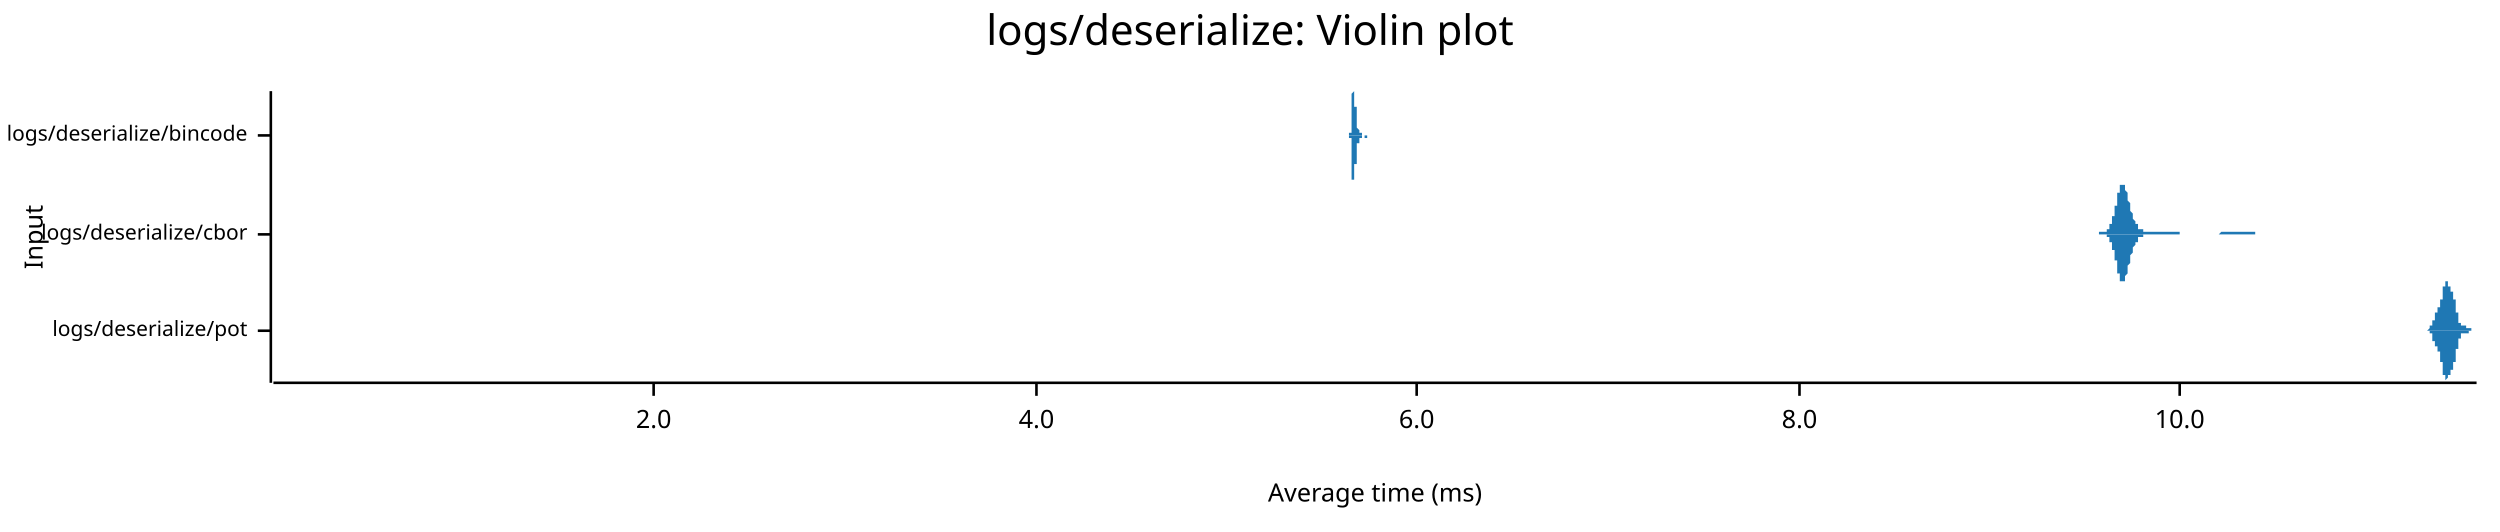
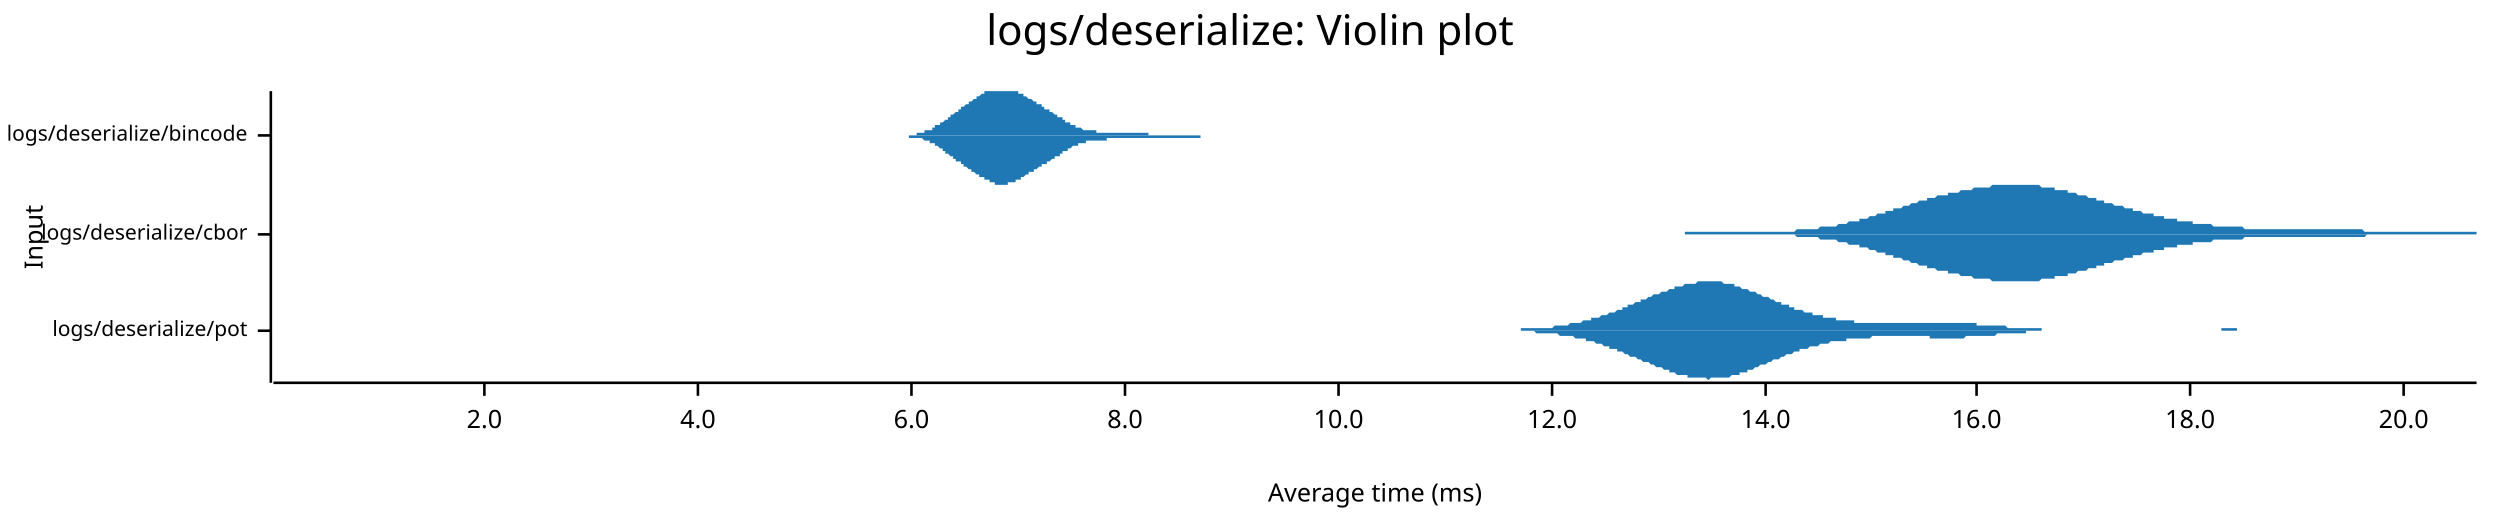
<svg xmlns="http://www.w3.org/2000/svg" width="960" height="204" viewBox="0 0 960 204">
  <text x="480" y="5" dy="0.76em" text-anchor="middle" font-family="sans-serif" font-size="16.129" opacity="1" fill="#000000">
logs/deserialize: Violin plot
</text>
  <text x="9" y="91" dy="0.76em" text-anchor="middle" font-family="sans-serif" font-size="9.677" opacity="1" fill="#000000" transform="rotate(270, 9, 91)">
Input
</text>
  <text x="528" y="195" dy="-0.5ex" text-anchor="middle" font-family="sans-serif" font-size="9.677" opacity="1" fill="#000000">
Average time (ms)
</text>
  <polyline fill="none" opacity="1" stroke="#000000" stroke-width="1" points="104,35 104,147 " />
  <text x="95" y="127" dy="0.5ex" text-anchor="end" font-family="sans-serif" font-size="8.065" opacity="1" fill="#000000">
logs/deserialize/pot
</text>
  <polyline fill="none" opacity="1" stroke="#000000" stroke-width="1" points="99,127 104,127 " />
  <text x="95" y="90" dy="0.5ex" text-anchor="end" font-family="sans-serif" font-size="8.065" opacity="1" fill="#000000">
logs/deserialize/cbor
</text>
  <polyline fill="none" opacity="1" stroke="#000000" stroke-width="1" points="99,90 104,90 " />
  <text x="95" y="52" dy="0.5ex" text-anchor="end" font-family="sans-serif" font-size="8.065" opacity="1" fill="#000000">
logs/deserialize/bincode
</text>
  <polyline fill="none" opacity="1" stroke="#000000" stroke-width="1" points="99,52 104,52 " />
  <polyline fill="none" opacity="1" stroke="#000000" stroke-width="1" points="105,147 951,147 " />
-   <text x="251" y="157" dy="0.76em" text-anchor="middle" font-family="sans-serif" font-size="9.677" opacity="1" fill="#000000">
+   <text x="186" y="157" dy="0.76em" text-anchor="middle" font-family="sans-serif" font-size="9.677" opacity="1" fill="#000000">
2.0
</text>
-   <polyline fill="none" opacity="1" stroke="#000000" stroke-width="1" points="251,147 251,152 " />
-   <text x="398" y="157" dy="0.76em" text-anchor="middle" font-family="sans-serif" font-size="9.677" opacity="1" fill="#000000">
+   <polyline fill="none" opacity="1" stroke="#000000" stroke-width="1" points="186,147 186,152 " />
+   <text x="268" y="157" dy="0.76em" text-anchor="middle" font-family="sans-serif" font-size="9.677" opacity="1" fill="#000000">
4.0
</text>
-   <polyline fill="none" opacity="1" stroke="#000000" stroke-width="1" points="398,147 398,152 " />
-   <text x="544" y="157" dy="0.76em" text-anchor="middle" font-family="sans-serif" font-size="9.677" opacity="1" fill="#000000">
+   <polyline fill="none" opacity="1" stroke="#000000" stroke-width="1" points="268,147 268,152 " />
+   <text x="350" y="157" dy="0.76em" text-anchor="middle" font-family="sans-serif" font-size="9.677" opacity="1" fill="#000000">
6.0
</text>
-   <polyline fill="none" opacity="1" stroke="#000000" stroke-width="1" points="544,147 544,152 " />
-   <text x="691" y="157" dy="0.76em" text-anchor="middle" font-family="sans-serif" font-size="9.677" opacity="1" fill="#000000">
+   <polyline fill="none" opacity="1" stroke="#000000" stroke-width="1" points="350,147 350,152 " />
+   <text x="432" y="157" dy="0.76em" text-anchor="middle" font-family="sans-serif" font-size="9.677" opacity="1" fill="#000000">
8.0
</text>
-   <polyline fill="none" opacity="1" stroke="#000000" stroke-width="1" points="691,147 691,152 " />
-   <text x="837" y="157" dy="0.76em" text-anchor="middle" font-family="sans-serif" font-size="9.677" opacity="1" fill="#000000">
+   <polyline fill="none" opacity="1" stroke="#000000" stroke-width="1" points="432,147 432,152 " />
+   <text x="514" y="157" dy="0.76em" text-anchor="middle" font-family="sans-serif" font-size="9.677" opacity="1" fill="#000000">
10.0
</text>
-   <polyline fill="none" opacity="1" stroke="#000000" stroke-width="1" points="837,147 837,152 " />
-   <polygon opacity="1" fill="#1F78B4" points="931,127 931,127 931,127 931,127 931,127 931,127 931,127 931,127 931,127 931,127 931,127 931,127 931,127 931,127 931,127 931,127 931,127 932,127 932,127 932,127 932,127 932,127 932,127 932,127 932,127 932,127 932,127 932,127 932,127 932,127 932,127 932,127 932,127 932,127 932,127 932,127 932,127 932,127 932,127 932,127 932,127 932,127 933,126 933,126 933,126 933,126 933,126 933,126 933,126 933,126 933,126 933,126 933,126 933,126 933,126 933,126 933,126 933,126 933,126 933,126 933,126 933,126 933,126 933,126 933,126 933,125 933,125 933,125 934,125 934,125 934,125 934,125 934,125 934,125 934,125 934,125 934,125 934,125 934,124 934,124 934,124 934,124 934,124 934,124 934,124 934,124 934,124 934,124 934,123 934,123 934,123 934,123 934,123 935,123 935,123 935,123 935,123 935,123 935,122 935,122 935,122 935,122 935,122 935,122 935,122 935,122 935,122 935,121 935,121 935,121 935,121 935,121 935,121 935,121 935,121 935,121 935,121 935,120 935,120 936,120 936,120 936,120 936,120 936,120 936,120 936,120 936,120 936,120 936,120 936,119 936,119 936,119 936,119 936,119 936,119 936,119 936,119 936,119 936,119 936,119 936,119 936,118 936,118 936,118 937,118 937,118 937,118 937,118 937,118 937,118 937,118 937,117 937,117 937,117 937,117 937,117 937,117 937,117 937,117 937,116 937,116 937,116 937,116 937,116 937,116 937,115 937,115 937,115 937,115 938,115 938,115 938,114 938,114 938,114 938,114 938,114 938,113 938,113 938,113 938,113 938,113 938,112 938,112 938,112 938,112 938,112 938,112 938,111 938,111 938,111 938,111 938,111 938,110 938,110 938,110 939,110 939,110 939,110 939,110 939,109 939,109 939,109 939,109 939,109 939,109 939,109 939,109 939,109 939,109 939,108 939,108 939,108 939,108 939,108 939,108 939,108 939,108 939,108 939,108 939,108 940,108 940,108 940,108 940,108 940,108 940,108 940,108 940,108 940,108 940,108 940,108 940,109 940,109 940,109 940,109 940,109 940,109 940,109 940,109 940,109 940,109 940,109 940,109 940,109 940,110 940,110 941,110 941,110 941,110 941,110 941,110 941,110 941,110 941,110 941,110 941,110 941,111 941,111 941,111 941,111 941,111 941,111 941,111 941,111 941,111 941,111 941,111 941,111 941,112 941,112 941,112 942,112 942,112 942,112 942,112 942,112 942,112 942,112 942,113 942,113 942,113 942,113 942,113 942,113 942,113 942,113 942,114 942,114 942,114 942,114 942,114 942,114 942,114 942,115 942,115 942,115 943,115 943,115 943,115 943,116 943,116 943,116 943,116 943,116 943,116 943,117 943,117 943,117 943,117 943,117 943,118 943,118 943,118 943,118 943,118 943,119 943,119 943,119 943,119 943,119 943,120 943,120 944,120 944,120 944,120 944,121 944,121 944,121 944,121 944,121 944,121 944,122 944,122 944,122 944,122 944,122 944,122 944,123 944,123 944,123 944,123 944,123 944,123 944,123 944,123 944,124 944,124 945,124 945,124 945,124 945,124 945,124 945,124 945,124 945,124 945,125 945,125 945,125 945,125 945,125 945,125 945,125 945,125 945,125 945,125 945,125 945,125 945,125 945,125 945,125 945,125 945,125 945,125 946,125 946,125 946,125 946,125 946,125 946,125 946,125 946,125 946,125 946,125 946,125 946,125 946,125 946,125 946,125 946,125 946,125 946,125 946,125 946,125 946,125 946,125 946,125 946,125 946,125 947,125 947,125 947,125 947,125 947,125 947,125 947,125 947,125 947,125 947,125 947,125 947,125 947,125 947,125 947,126 947,126 947,126 947,126 947,126 947,126 947,126 947,126 947,126 947,126 947,126 948,126 948,126 948,126 948,126 948,126 948,126 948,126 948,126 948,126 948,126 948,126 948,126 948,126 948,126 948,126 948,126 948,126 948,126 948,126 948,126 948,126 948,126 948,126 948,126 948,126 948,126 949,126 949,126 949,126 949,126 949,126 949,127 949,127 949,127 949,127 949,127 949,127 949,127 949,127 949,127 949,127 949,127 949,127 949,127 949,127 949,127 949,127 949,127 949,127 949,127 949,127 950,127 950,127 950,127 950,127 950,127 950,127 950,127 950,127 950,127 950,127 950,127 950,127 950,127 950,127 950,127 950,127 950,127 950,127 950,127 950,127 950,127 950,127 950,127 950,127 950,127 951,127 951,127 931,127 " />
-   <polygon opacity="1" fill="#1F78B4" points="931,127 931,127 931,127 931,127 931,127 931,127 931,127 931,127 931,127 931,127 931,127 931,127 931,127 931,127 931,127 931,127 931,127 932,127 932,127 932,127 932,127 932,127 932,127 932,127 932,127 932,127 932,127 932,127 932,127 932,127 932,127 932,127 932,127 932,127 932,127 932,127 932,127 932,127 932,127 932,127 932,127 932,127 933,127 933,127 933,127 933,127 933,127 933,127 933,127 933,127 933,127 933,127 933,127 933,128 933,128 933,128 933,128 933,128 933,128 933,128 933,128 933,128 933,128 933,128 933,128 933,128 933,128 933,128 934,128 934,128 934,129 934,129 934,129 934,129 934,129 934,129 934,129 934,129 934,129 934,129 934,129 934,129 934,130 934,130 934,130 934,130 934,130 934,130 934,130 934,130 934,130 934,131 934,131 935,131 935,131 935,131 935,131 935,131 935,131 935,131 935,131 935,132 935,132 935,132 935,132 935,132 935,132 935,132 935,132 935,132 935,133 935,133 935,133 935,133 935,133 935,133 935,133 935,133 935,133 936,133 936,133 936,134 936,134 936,134 936,134 936,134 936,134 936,134 936,134 936,134 936,134 936,134 936,134 936,135 936,135 936,135 936,135 936,135 936,135 936,135 936,135 936,135 936,135 936,135 937,135 937,136 937,136 937,136 937,136 937,136 937,136 937,136 937,136 937,136 937,137 937,137 937,137 937,137 937,137 937,137 937,137 937,138 937,138 937,138 937,138 937,138 937,138 937,139 937,139 938,139 938,139 938,139 938,140 938,140 938,140 938,140 938,140 938,140 938,141 938,141 938,141 938,141 938,141 938,142 938,142 938,142 938,142 938,142 938,143 938,143 938,143 938,143 938,143 938,143 938,144 939,144 939,144 939,144 939,144 939,144 939,144 939,144 939,145 939,145 939,145 939,145 939,145 939,145 939,145 939,145 939,145 939,145 939,145 939,145 939,145 939,145 939,145 939,145 939,145 939,146 940,145 940,145 940,145 940,145 940,145 940,145 940,145 940,145 940,145 940,145 940,145 940,145 940,145 940,145 940,145 940,145 940,145 940,145 940,145 940,145 940,144 940,144 940,144 940,144 940,144 940,144 941,144 941,144 941,144 941,144 941,144 941,144 941,143 941,143 941,143 941,143 941,143 941,143 941,143 941,143 941,143 941,143 941,143 941,143 941,142 941,142 941,142 941,142 941,142 941,142 941,142 942,142 942,142 942,142 942,142 942,141 942,141 942,141 942,141 942,141 942,141 942,141 942,141 942,141 942,140 942,140 942,140 942,140 942,140 942,140 942,140 942,139 942,139 942,139 942,139 942,139 943,139 943,138 943,138 943,138 943,138 943,138 943,138 943,137 943,137 943,137 943,137 943,137 943,136 943,136 943,136 943,136 943,136 943,135 943,135 943,135 943,135 943,135 943,134 943,134 943,134 943,134 944,134 944,134 944,133 944,133 944,133 944,133 944,133 944,132 944,132 944,132 944,132 944,132 944,132 944,131 944,131 944,131 944,131 944,131 944,131 944,131 944,130 944,130 944,130 944,130 944,130 945,130 945,130 945,130 945,130 945,129 945,129 945,129 945,129 945,129 945,129 945,129 945,129 945,129 945,129 945,129 945,129 945,129 945,129 945,129 945,129 945,128 945,128 945,128 945,128 945,128 945,128 946,128 946,128 946,128 946,128 946,128 946,128 946,128 946,128 946,128 946,128 946,128 946,128 946,128 946,128 946,128 946,128 946,128 946,128 946,128 946,128 946,128 946,128 946,128 946,128 946,128 947,128 947,128 947,128 947,128 947,128 947,128 947,128 947,128 947,128 947,128 947,128 947,128 947,128 947,128 947,128 947,128 947,128 947,128 947,128 947,128 947,128 947,128 947,128 947,128 947,128 948,128 948,128 948,128 948,128 948,128 948,128 948,128 948,128 948,128 948,128 948,128 948,128 948,128 948,128 948,128 948,128 948,128 948,127 948,127 948,127 948,127 948,127 948,127 948,127 948,127 948,127 949,127 949,127 949,127 949,127 949,127 949,127 949,127 949,127 949,127 949,127 949,127 949,127 949,127 949,127 949,127 949,127 949,127 949,127 949,127 949,127 949,127 949,127 949,127 949,127 949,127 950,127 950,127 950,127 950,127 950,127 950,127 950,127 950,127 950,127 950,127 950,127 950,127 950,127 950,127 950,127 950,127 950,127 950,127 950,127 950,127 950,127 950,127 950,127 950,127 950,127 951,127 951,127 931,127 " />
-   <polygon opacity="1" fill="#1F78B4" points="806,89 807,89 807,89 807,89 807,89 807,89 807,89 807,89 807,89 808,89 808,89 808,89 808,89 808,89 808,89 808,89 808,89 808,89 809,89 809,89 809,89 809,89 809,89 809,89 809,88 809,88 810,88 810,88 810,88 810,88 810,87 810,87 810,87 810,87 810,86 811,86 811,86 811,85 811,85 811,85 811,84 811,84 811,83 812,83 812,82 812,82 812,81 812,81 812,80 812,80 812,79 813,79 813,78 813,77 813,77 813,76 813,76 813,75 813,75 813,74 814,74 814,73 814,73 814,73 814,72 814,72 814,72 814,71 815,71 815,71 815,71 815,71 815,71 815,71 815,71 815,71 816,71 816,71 816,72 816,72 816,72 816,72 816,73 816,73 816,73 817,74 817,74 817,75 817,75 817,76 817,76 817,77 817,77 818,78 818,78 818,79 818,79 818,80 818,80 818,80 818,81 818,81 819,82 819,82 819,83 819,83 819,83 819,84 819,84 819,84 820,85 820,85 820,85 820,85 820,86 820,86 820,86 820,86 821,86 821,87 821,87 821,87 821,87 821,87 821,87 821,88 821,88 822,88 822,88 822,88 822,88 822,88 822,88 822,88 822,88 823,88 823,89 823,89 823,89 823,89 823,89 823,89 823,89 824,89 824,89 824,89 824,89 824,89 824,89 824,89 824,89 824,89 825,89 825,89 825,89 825,89 825,89 825,89 825,89 825,89 826,89 826,89 826,89 826,89 826,89 826,89 826,89 826,89 826,89 827,89 827,89 827,89 827,89 827,89 827,89 827,89 827,89 828,89 828,89 828,89 828,89 828,89 828,89 828,89 828,89 829,89 829,89 829,89 829,89 829,89 829,89 829,89 829,89 829,89 830,89 830,89 830,89 830,89 830,89 830,89 830,89 830,89 831,89 831,89 831,89 831,89 831,89 831,89 831,89 831,89 832,89 832,89 832,89 832,89 832,89 832,89 832,89 832,89 832,89 833,89 833,89 833,89 833,89 833,89 833,89 833,89 833,89 834,89 834,89 834,89 834,89 834,89 834,89 834,89 834,89 834,89 835,89 835,89 835,89 835,89 835,89 835,89 835,89 835,89 836,89 836,89 836,89 836,89 836,89 836,89 836,89 836,89 837,89 837,89 837,89 837,89 837,89 837,90 837,90 837,90 837,90 838,90 838,90 838,90 838,90 838,90 838,90 838,90 838,90 839,90 839,90 839,90 839,90 839,90 839,90 839,90 839,90 839,90 840,90 840,90 840,90 840,90 840,90 840,90 840,90 840,90 841,90 841,90 841,90 841,90 841,90 841,90 841,90 841,90 842,90 842,90 842,90 842,90 842,90 842,90 842,90 842,90 842,90 843,90 843,90 843,90 843,90 843,90 843,90 843,90 843,90 844,90 844,90 844,90 844,90 844,90 844,90 844,90 844,90 845,90 845,90 845,90 845,90 845,90 845,90 845,90 845,90 845,90 846,90 846,90 846,90 846,90 846,90 846,90 846,90 846,90 847,90 847,90 847,90 847,90 847,90 847,90 847,90 847,90 847,90 848,90 848,90 848,90 848,90 848,90 848,90 848,90 848,90 849,90 849,90 849,90 849,90 849,90 849,90 849,90 849,90 850,90 850,90 850,90 850,90 850,90 850,90 850,90 850,90 850,90 851,90 851,90 851,90 851,90 851,90 851,90 851,90 851,90 852,90 852,90 852,90 852,90 852,90 852,90 852,90 852,90 853,89 853,89 853,89 853,89 853,89 853,89 853,89 853,89 853,89 854,89 854,89 854,89 854,89 854,89 854,89 854,89 854,89 855,89 855,89 855,89 855,89 855,89 855,89 855,89 855,89 855,89 856,89 856,89 856,89 856,89 856,89 856,89 856,89 856,89 857,89 857,89 857,89 857,89 857,89 857,89 857,89 857,89 858,89 858,89 858,89 858,89 858,89 858,89 858,89 858,89 858,89 859,89 859,89 859,89 859,89 859,89 859,89 859,89 859,89 860,89 860,89 860,89 860,89 860,89 860,89 860,89 860,89 861,89 861,89 861,89 861,89 861,89 861,89 861,89 861,89 861,89 862,89 862,89 862,89 862,89 862,89 862,89 862,89 862,89 863,89 863,89 863,89 863,89 863,89 863,89 863,89 863,89 863,89 864,89 864,89 864,89 864,89 864,89 864,89 864,89 864,89 865,89 865,89 865,89 865,89 865,89 865,89 865,89 865,89 866,89 866,89 866,89 866,89 866,89 866,90 806,90 " />
-   <polygon opacity="1" fill="#1F78B4" points="806,90 807,90 807,90 807,90 807,90 807,90 807,90 807,90 807,90 808,90 808,90 808,90 808,90 808,90 808,90 808,90 808,90 808,90 809,90 809,90 809,90 809,90 809,90 809,90 809,91 809,91 810,91 810,91 810,91 810,91 810,92 810,92 810,92 810,92 810,93 811,93 811,93 811,94 811,94 811,94 811,95 811,95 811,96 812,96 812,97 812,97 812,98 812,98 812,99 812,99 812,100 813,100 813,101 813,102 813,102 813,103 813,103 813,104 813,104 813,105 814,105 814,106 814,106 814,106 814,107 814,107 814,107 814,108 815,108 815,108 815,108 815,108 815,108 815,108 815,108 815,108 816,108 816,108 816,107 816,107 816,107 816,107 816,106 816,106 816,106 817,105 817,105 817,104 817,104 817,103 817,103 817,102 817,102 818,101 818,101 818,100 818,100 818,99 818,99 818,99 818,98 818,98 819,97 819,97 819,96 819,96 819,96 819,95 819,95 819,95 820,94 820,94 820,94 820,94 820,93 820,93 820,93 820,93 821,93 821,92 821,92 821,92 821,92 821,92 821,92 821,91 821,91 822,91 822,91 822,91 822,91 822,91 822,91 822,91 822,91 823,91 823,90 823,90 823,90 823,90 823,90 823,90 823,90 824,90 824,90 824,90 824,90 824,90 824,90 824,90 824,90 824,90 825,90 825,90 825,90 825,90 825,90 825,90 825,90 825,90 826,90 826,90 826,90 826,90 826,90 826,90 826,90 826,90 826,90 827,90 827,90 827,90 827,90 827,90 827,90 827,90 827,90 828,90 828,90 828,90 828,90 828,90 828,90 828,90 828,90 829,90 829,90 829,90 829,90 829,90 829,90 829,90 829,90 829,90 830,90 830,90 830,90 830,90 830,90 830,90 830,90 830,90 831,90 831,90 831,90 831,90 831,90 831,90 831,90 831,90 832,90 832,90 832,90 832,90 832,90 832,90 832,90 832,90 832,90 833,90 833,90 833,90 833,90 833,90 833,90 833,90 833,90 834,90 834,90 834,90 834,90 834,90 834,90 834,90 834,90 834,90 835,90 835,90 835,90 835,90 835,90 835,90 835,90 835,90 836,90 836,90 836,90 836,90 836,90 836,90 836,90 836,90 837,90 837,90 837,90 837,90 837,90 837,90 837,90 837,90 837,90 838,90 838,90 838,90 838,90 838,90 838,90 838,90 838,90 839,90 839,90 839,90 839,90 839,90 839,90 839,90 839,90 839,90 840,90 840,90 840,90 840,90 840,90 840,90 840,90 840,90 841,90 841,90 841,90 841,90 841,90 841,90 841,90 841,90 842,90 842,90 842,90 842,90 842,90 842,90 842,90 842,90 842,90 843,90 843,90 843,90 843,90 843,90 843,90 843,90 843,90 844,90 844,90 844,90 844,90 844,90 844,90 844,90 844,90 845,90 845,90 845,90 845,90 845,90 845,90 845,90 845,90 845,90 846,90 846,90 846,90 846,90 846,90 846,90 846,90 846,90 847,90 847,90 847,90 847,90 847,90 847,90 847,90 847,90 847,90 848,90 848,90 848,90 848,90 848,90 848,90 848,90 848,90 849,90 849,90 849,90 849,90 849,90 849,90 849,90 849,90 850,90 850,90 850,90 850,90 850,90 850,90 850,90 850,90 850,90 851,90 851,90 851,90 851,90 851,90 851,90 851,90 851,90 852,90 852,90 852,90 852,90 852,90 852,90 852,90 852,90 853,90 853,90 853,90 853,90 853,90 853,90 853,90 853,90 853,90 854,90 854,90 854,90 854,90 854,90 854,90 854,90 854,90 855,90 855,90 855,90 855,90 855,90 855,90 855,90 855,90 855,90 856,90 856,90 856,90 856,90 856,90 856,90 856,90 856,90 857,90 857,90 857,90 857,90 857,90 857,90 857,90 857,90 858,90 858,90 858,90 858,90 858,90 858,90 858,90 858,90 858,90 859,90 859,90 859,90 859,90 859,90 859,90 859,90 859,90 860,90 860,90 860,90 860,90 860,90 860,90 860,90 860,90 861,90 861,90 861,90 861,90 861,90 861,90 861,90 861,90 861,90 862,90 862,90 862,90 862,90 862,90 862,90 862,90 862,90 863,90 863,90 863,90 863,90 863,90 863,90 863,90 863,90 863,90 864,90 864,90 864,90 864,90 864,90 864,90 864,90 864,90 865,90 865,90 865,90 865,90 865,90 865,90 865,90 865,90 866,90 866,90 866,90 866,90 866,90 866,90 806,90 " />
-   <polygon opacity="1" fill="#1F78B4" points="518,52 518,52 518,52 518,52 518,52 518,52 518,52 518,52 518,52 518,52 518,52 518,52 518,52 518,52 518,52 518,52 518,52 518,52 518,52 518,52 518,52 518,52 518,52 518,52 518,52 518,52 518,52 518,52 518,52 518,52 518,52 518,51 518,51 519,51 519,51 519,51 519,51 519,51 519,51 519,51 519,51 519,51 519,50 519,50 519,50 519,50 519,50 519,50 519,49 519,49 519,49 519,49 519,49 519,48 519,48 519,48 519,48 519,47 519,47 519,47 519,47 519,46 519,46 519,46 519,45 519,45 519,45 519,44 519,44 519,44 519,43 519,43 519,43 519,42 519,42 519,41 519,41 519,41 519,40 519,40 519,40 519,39 519,39 519,38 519,38 519,38 519,37 519,37 519,37 519,37 519,36 519,36 519,36 520,35 520,35 520,35 520,35 520,35 520,35 520,35 520,35 520,35 520,35 520,35 520,35 520,35 520,35 520,35 520,35 520,35 520,35 520,35 520,35 520,35 520,35 520,35 520,35 520,35 520,35 520,35 520,35 520,35 520,35 520,35 520,35 520,35 520,36 520,36 520,36 520,36 520,36 520,37 520,37 520,37 520,37 520,37 520,38 520,38 520,38 520,38 520,39 520,39 520,39 520,39 520,39 520,40 520,40 520,40 520,40 520,40 520,41 520,41 520,41 520,41 521,41 521,42 521,42 521,42 521,42 521,42 521,42 521,43 521,43 521,43 521,43 521,43 521,43 521,44 521,44 521,44 521,44 521,44 521,44 521,44 521,45 521,45 521,45 521,45 521,45 521,45 521,45 521,46 521,46 521,46 521,46 521,46 521,46 521,46 521,47 521,47 521,47 521,47 521,47 521,47 521,47 521,47 521,48 521,48 521,48 521,48 521,48 521,48 521,48 521,48 521,49 521,49 521,49 521,49 521,49 521,49 521,49 521,49 521,49 521,49 522,50 522,50 522,50 522,50 522,50 522,50 522,50 522,50 522,50 522,50 522,50 522,50 522,50 522,51 522,51 522,51 522,51 522,51 522,51 522,51 522,51 522,51 522,51 522,51 522,51 522,51 522,51 522,51 522,51 522,51 522,51 522,51 522,51 522,51 522,51 522,51 522,51 522,51 522,51 522,51 522,51 522,51 522,51 522,51 522,51 522,51 522,51 522,51 522,51 522,51 522,51 522,51 522,51 522,51 522,51 522,51 522,51 522,51 522,51 522,51 522,51 523,51 523,51 523,51 523,51 523,51 523,51 523,51 523,51 523,51 523,51 523,51 523,51 523,51 523,51 523,51 523,51 523,51 523,51 523,51 523,51 523,51 523,51 523,51 523,52 523,52 523,52 523,52 523,52 523,52 523,52 523,52 523,52 523,52 523,52 523,52 523,52 523,52 523,52 523,52 523,52 523,52 523,52 523,52 523,52 523,52 523,52 523,52 523,52 523,52 523,52 523,52 523,52 523,52 523,52 523,52 523,52 523,52 523,52 523,52 523,52 523,52 524,52 524,52 524,52 524,52 524,52 524,52 524,52 524,52 524,52 524,52 524,52 524,52 524,52 524,52 524,52 524,52 524,52 524,52 524,52 524,52 524,52 524,52 524,52 524,52 524,52 524,52 524,52 524,52 524,52 524,52 524,52 524,52 524,52 524,52 524,52 524,52 524,52 524,52 524,52 524,52 524,52 524,52 524,52 524,52 524,52 524,52 524,52 524,52 524,52 524,52 524,52 524,52 524,52 524,52 524,52 524,52 524,52 524,52 524,52 524,52 525,52 525,52 525,52 525,52 525,52 525,52 525,52 525,52 525,52 525,52 525,52 525,52 525,52 525,52 525,52 525,52 525,52 525,52 525,52 525,52 525,52 525,52 525,52 525,52 525,52 525,52 525,52 525,52 525,52 525,52 525,52 525,52 525,52 525,52 525,52 525,52 525,52 525,52 525,52 525,52 525,52 525,52 525,52 525,52 525,52 525,52 525,52 525,52 525,52 525,52 525,52 525,52 525,52 525,52 525,52 525,52 525,52 525,52 525,52 525,52 525,52 526,52 526,52 526,52 526,52 526,52 526,52 526,52 526,52 526,52 526,52 526,52 526,52 526,52 526,52 526,52 526,52 526,52 526,52 526,52 526,52 526,52 526,52 526,52 526,52 526,52 526,52 526,52 526,52 526,52 526,52 526,52 526,52 526,52 526,52 526,52 526,52 526,52 526,52 526,52 526,52 526,52 526,52 526,52 526,52 518,52 " />
-   <polygon opacity="1" fill="#1F78B4" points="518,52 518,52 518,52 518,52 518,52 518,52 518,52 518,52 518,52 518,52 518,52 518,52 518,52 518,52 518,52 518,52 518,52 518,52 518,52 518,52 518,52 518,52 518,52 518,52 518,53 518,53 518,53 518,53 518,53 518,53 518,53 518,53 518,53 519,53 519,53 519,53 519,53 519,53 519,53 519,54 519,54 519,54 519,54 519,54 519,54 519,54 519,54 519,55 519,55 519,55 519,55 519,55 519,56 519,56 519,56 519,56 519,57 519,57 519,57 519,57 519,58 519,58 519,58 519,59 519,59 519,59 519,60 519,60 519,60 519,61 519,61 519,61 519,62 519,62 519,63 519,63 519,63 519,64 519,64 519,64 519,65 519,65 519,66 519,66 519,66 519,67 519,67 519,67 519,68 519,68 519,68 519,68 519,69 520,69 520,69 520,69 520,70 520,70 520,70 520,70 520,70 520,70 520,71 520,71 520,71 520,71 520,71 520,71 520,71 520,71 520,71 520,71 520,71 520,71 520,71 520,71 520,70 520,70 520,70 520,70 520,70 520,70 520,70 520,69 520,69 520,69 520,69 520,69 520,68 520,68 520,68 520,68 520,68 520,67 520,67 520,67 520,67 520,66 520,66 520,66 520,66 520,66 520,65 520,65 520,65 520,65 520,64 520,64 520,64 520,64 520,64 520,63 520,63 520,63 521,63 521,63 521,63 521,62 521,62 521,62 521,62 521,62 521,62 521,61 521,61 521,61 521,61 521,61 521,61 521,60 521,60 521,60 521,60 521,60 521,60 521,60 521,59 521,59 521,59 521,59 521,59 521,59 521,59 521,58 521,58 521,58 521,58 521,58 521,58 521,58 521,58 521,57 521,57 521,57 521,57 521,57 521,57 521,57 521,57 521,56 521,56 521,56 521,56 521,56 521,56 521,56 521,56 521,56 521,55 521,55 521,55 521,55 521,55 521,55 522,55 522,55 522,55 522,55 522,54 522,54 522,54 522,54 522,54 522,54 522,54 522,54 522,54 522,54 522,54 522,54 522,54 522,54 522,54 522,54 522,53 522,53 522,53 522,53 522,53 522,53 522,53 522,53 522,53 522,53 522,53 522,53 522,53 522,53 522,53 522,53 522,53 522,53 522,53 522,53 522,53 522,53 522,53 522,53 522,53 522,53 522,53 522,53 522,53 522,53 522,53 522,53 522,53 522,53 522,53 522,53 522,53 522,53 522,53 522,53 522,53 523,53 523,53 523,53 523,53 523,53 523,53 523,53 523,53 523,53 523,53 523,53 523,53 523,53 523,53 523,53 523,53 523,53 523,53 523,53 523,53 523,53 523,53 523,53 523,53 523,53 523,53 523,53 523,53 523,53 523,53 523,53 523,53 523,53 523,53 523,53 523,53 523,53 523,53 523,53 523,53 523,53 523,53 523,53 523,53 523,53 523,53 523,53 523,52 523,52 523,52 523,52 523,52 523,52 523,52 523,52 523,52 523,52 523,52 523,52 523,52 523,52 524,52 524,52 524,52 524,52 524,52 524,52 524,52 524,52 524,52 524,52 524,52 524,52 524,52 524,52 524,52 524,52 524,52 524,52 524,52 524,52 524,52 524,52 524,52 524,52 524,52 524,52 524,52 524,52 524,52 524,52 524,52 524,52 524,52 524,52 524,52 524,52 524,52 524,52 524,52 524,52 524,52 524,52 524,52 524,52 524,52 524,52 524,52 524,52 524,52 524,52 524,52 524,52 524,53 524,53 524,53 524,53 524,53 524,53 524,53 524,53 525,53 525,53 525,53 525,53 525,53 525,53 525,53 525,53 525,53 525,53 525,53 525,53 525,53 525,53 525,53 525,53 525,53 525,53 525,53 525,53 525,53 525,53 525,53 525,53 525,53 525,53 525,53 525,53 525,53 525,53 525,53 525,53 525,53 525,53 525,53 525,53 525,53 525,53 525,53 525,53 525,53 525,53 525,53 525,53 525,53 525,53 525,53 525,53 525,53 525,52 525,52 525,52 525,52 525,52 525,52 525,52 525,52 525,52 525,52 525,52 525,52 526,52 526,52 526,52 526,52 526,52 526,52 526,52 526,52 526,52 526,52 526,52 526,52 526,52 526,52 526,52 526,52 526,52 526,52 526,52 526,52 526,52 526,52 526,52 526,52 526,52 526,52 526,52 526,52 526,52 526,52 526,52 526,52 526,52 526,52 526,52 526,52 526,52 526,52 526,52 526,52 526,52 526,52 526,52 526,52 518,52 " />
+   <polyline fill="none" opacity="1" stroke="#000000" stroke-width="1" points="514,147 514,152 " />
+   <text x="596" y="157" dy="0.76em" text-anchor="middle" font-family="sans-serif" font-size="9.677" opacity="1" fill="#000000">
+ 12.0
+ </text>
+   <polyline fill="none" opacity="1" stroke="#000000" stroke-width="1" points="596,147 596,152 " />
+   <text x="678" y="157" dy="0.76em" text-anchor="middle" font-family="sans-serif" font-size="9.677" opacity="1" fill="#000000">
+ 14.0
+ </text>
+   <polyline fill="none" opacity="1" stroke="#000000" stroke-width="1" points="678,147 678,152 " />
+   <text x="759" y="157" dy="0.76em" text-anchor="middle" font-family="sans-serif" font-size="9.677" opacity="1" fill="#000000">
+ 16.0
+ </text>
+   <polyline fill="none" opacity="1" stroke="#000000" stroke-width="1" points="759,147 759,152 " />
+   <text x="841" y="157" dy="0.76em" text-anchor="middle" font-family="sans-serif" font-size="9.677" opacity="1" fill="#000000">
+ 18.0
+ </text>
+   <polyline fill="none" opacity="1" stroke="#000000" stroke-width="1" points="841,147 841,152 " />
+   <text x="923" y="157" dy="0.76em" text-anchor="middle" font-family="sans-serif" font-size="9.677" opacity="1" fill="#000000">
+ 20.0
+ </text>
+   <polyline fill="none" opacity="1" stroke="#000000" stroke-width="1" points="923,147 923,152 " />
+   <polygon opacity="1" fill="#1F78B4" points="558,127 559,127 559,127 560,127 561,127 561,127 562,127 563,127 564,127 564,127 565,127 566,127 566,127 567,127 568,127 568,127 569,127 570,127 571,127 571,127 572,127 573,127 573,127 574,127 575,127 575,127 576,127 577,127 577,127 578,127 579,127 580,127 580,127 581,127 582,127 582,127 583,127 584,127 584,126 585,126 586,126 586,126 587,126 588,126 589,126 589,126 590,126 591,126 591,126 592,126 593,126 593,126 594,126 595,126 596,126 596,126 597,125 598,125 598,125 599,125 600,125 600,125 601,125 602,125 602,125 603,124 604,124 605,124 605,124 606,124 607,124 607,124 608,123 609,123 609,123 610,123 611,123 611,122 612,122 613,122 614,122 614,122 615,121 616,121 616,121 617,121 618,120 618,120 619,120 620,120 621,119 621,119 622,119 623,119 623,118 624,118 625,118 625,117 626,117 627,117 627,117 628,116 629,116 630,116 630,115 631,115 632,115 632,115 633,114 634,114 634,114 635,113 636,113 636,113 637,113 638,112 639,112 639,112 640,112 641,111 641,111 642,111 643,111 643,110 644,110 645,110 646,110 646,110 647,109 648,109 648,109 649,109 650,109 650,109 651,109 652,108 652,108 653,108 654,108 655,108 655,108 656,108 657,108 657,108 658,108 659,108 659,108 660,108 661,108 662,109 662,109 663,109 664,109 664,109 665,109 666,109 666,110 667,110 668,110 668,110 669,111 670,111 671,111 671,111 672,112 673,112 673,112 674,112 675,113 675,113 676,113 677,114 677,114 678,114 679,114 680,115 680,115 681,115 682,116 682,116 683,116 684,116 684,117 685,117 686,117 687,117 687,118 688,118 689,118 689,119 690,119 691,119 691,119 692,119 693,120 693,120 694,120 695,120 696,120 696,121 697,121 698,121 698,121 699,121 700,121 700,122 701,122 702,122 702,122 703,122 704,122 705,122 705,123 706,123 707,123 707,123 708,123 709,123 709,123 710,123 711,123 712,123 712,124 713,124 714,124 714,124 715,124 716,124 716,124 717,124 718,124 718,124 719,124 720,124 721,124 721,124 722,124 723,124 723,124 724,124 725,124 725,124 726,124 727,124 728,124 728,124 729,124 730,124 730,124 731,124 732,124 732,124 733,124 734,124 734,124 735,124 736,124 737,124 737,124 738,124 739,124 739,124 740,124 741,124 741,124 742,124 743,124 743,124 744,124 745,124 746,124 746,124 747,124 748,124 748,124 749,124 750,124 750,124 751,124 752,124 753,124 753,124 754,124 755,124 755,124 756,124 757,124 757,124 758,124 759,124 759,125 760,125 761,125 762,125 762,125 763,125 764,125 764,125 765,125 766,125 766,125 767,125 768,125 768,125 769,125 770,125 771,126 771,126 772,126 773,126 773,126 774,126 775,126 775,126 776,126 777,126 778,126 778,126 779,126 780,126 780,126 781,126 782,126 782,126 783,126 784,126 784,127 785,127 786,127 787,127 787,127 788,127 789,127 789,127 790,127 791,127 791,127 792,127 793,127 793,127 794,127 795,127 796,127 796,127 797,127 798,127 798,127 799,127 800,127 800,127 801,127 802,127 803,127 803,127 804,127 805,127 805,127 806,127 807,127 807,127 808,127 809,127 809,127 810,127 811,127 812,127 812,127 813,127 814,127 814,127 815,127 816,127 816,127 817,127 818,127 819,127 819,127 820,127 821,127 821,127 822,127 823,127 823,127 824,127 825,127 825,127 826,127 827,127 828,127 828,127 829,127 830,127 830,127 831,127 832,127 832,127 833,127 834,127 834,127 835,127 836,127 837,127 837,127 838,127 839,127 839,127 840,127 841,127 841,127 842,127 843,127 844,127 844,127 845,127 846,127 846,127 847,127 848,127 848,127 849,127 850,127 850,127 851,127 852,127 853,127 853,126 854,126 855,126 855,126 856,126 857,126 857,126 858,126 859,126 859,127 860,127 861,127 862,127 862,127 863,127 864,127 864,127 865,127 866,127 866,127 867,127 868,127 869,127 869,127 870,127 871,127 871,127 872,127 873,127 873,127 874,127 875,127 875,127 876,127 877,127 878,127 878,127 879,127 880,127 880,127 881,127 882,127 882,127 883,127 884,127 885,127 885,127 886,127 887,127 887,127 888,127 889,127 889,127 890,127 891,127 891,127 892,127 893,127 894,127 894,127 895,127 896,127 896,127 897,127 898,127 898,127 899,127 900,127 900,127 901,127 902,127 903,127 903,127 904,127 905,127 905,127 558,127 " />
+   <polygon opacity="1" fill="#1F78B4" points="558,127 559,127 559,127 560,127 561,127 561,127 562,127 563,127 564,127 564,127 565,127 566,127 566,127 567,127 568,127 568,127 569,127 570,127 571,127 571,127 572,127 573,127 573,127 574,127 575,127 575,127 576,127 577,127 577,127 578,127 579,127 580,127 580,127 581,127 582,127 582,127 583,127 584,127 584,127 585,127 586,127 586,127 587,127 588,127 589,127 589,127 590,128 591,128 591,128 592,128 593,128 593,128 594,128 595,128 596,128 596,128 597,128 598,128 598,128 599,129 600,129 600,129 601,129 602,129 602,129 603,129 604,129 605,130 605,130 606,130 607,130 607,130 608,130 609,130 609,131 610,131 611,131 611,131 612,131 613,132 614,132 614,132 615,132 616,133 616,133 617,133 618,133 618,134 619,134 620,134 621,134 621,135 622,135 623,135 623,135 624,136 625,136 625,136 626,137 627,137 627,137 628,137 629,138 630,138 630,138 631,139 632,139 632,139 633,139 634,140 634,140 635,140 636,141 636,141 637,141 638,141 639,142 639,142 640,142 641,142 641,143 642,143 643,143 643,143 644,144 645,144 646,144 646,144 647,144 648,144 648,145 649,145 650,145 650,145 651,145 652,145 652,145 653,145 654,145 655,145 655,145 656,146 657,145 657,145 658,145 659,145 659,145 660,145 661,145 662,145 662,145 663,145 664,145 664,145 665,144 666,144 666,144 667,144 668,144 668,143 669,143 670,143 671,143 671,142 672,142 673,142 673,142 674,141 675,141 675,141 676,140 677,140 677,140 678,140 679,139 680,139 680,139 681,138 682,138 682,138 683,138 684,137 684,137 685,137 686,136 687,136 687,136 688,136 689,135 689,135 690,135 691,135 691,134 692,134 693,134 693,134 694,134 695,133 696,133 696,133 697,133 698,133 698,133 699,132 700,132 700,132 701,132 702,132 702,132 703,131 704,131 705,131 705,131 706,131 707,131 707,131 708,131 709,131 709,130 710,130 711,130 712,130 712,130 713,130 714,130 714,130 715,130 716,130 716,130 717,130 718,130 718,130 719,129 720,129 721,129 721,129 722,129 723,129 723,129 724,129 725,129 725,129 726,129 727,129 728,129 728,129 729,129 730,129 730,129 731,129 732,129 732,129 733,129 734,129 734,129 735,129 736,129 737,129 737,129 738,129 739,129 739,129 740,129 741,129 741,130 742,130 743,130 743,130 744,130 745,130 746,130 746,130 747,130 748,130 748,130 749,130 750,130 750,130 751,130 752,130 753,130 753,130 754,130 755,129 755,129 756,129 757,129 757,129 758,129 759,129 759,129 760,129 761,129 762,129 762,129 763,129 764,129 764,129 765,129 766,129 766,129 767,128 768,128 768,128 769,128 770,128 771,128 771,128 772,128 773,128 773,128 774,128 775,128 775,128 776,128 777,128 778,128 778,127 779,127 780,127 780,127 781,127 782,127 782,127 783,127 784,127 784,127 785,127 786,127 787,127 787,127 788,127 789,127 789,127 790,127 791,127 791,127 792,127 793,127 793,127 794,127 795,127 796,127 796,127 797,127 798,127 798,127 799,127 800,127 800,127 801,127 802,127 803,127 803,127 804,127 805,127 805,127 806,127 807,127 807,127 808,127 809,127 809,127 810,127 811,127 812,127 812,127 813,127 814,127 814,127 815,127 816,127 816,127 817,127 818,127 819,127 819,127 820,127 821,127 821,127 822,127 823,127 823,127 824,127 825,127 825,127 826,127 827,127 828,127 828,127 829,127 830,127 830,127 831,127 832,127 832,127 833,127 834,127 834,127 835,127 836,127 837,127 837,127 838,127 839,127 839,127 840,127 841,127 841,127 842,127 843,127 844,127 844,127 845,127 846,127 846,127 847,127 848,127 848,127 849,127 850,127 850,127 851,127 852,127 853,127 853,127 854,127 855,127 855,127 856,127 857,127 857,127 858,127 859,127 859,127 860,127 861,127 862,127 862,127 863,127 864,127 864,127 865,127 866,127 866,127 867,127 868,127 869,127 869,127 870,127 871,127 871,127 872,127 873,127 873,127 874,127 875,127 875,127 876,127 877,127 878,127 878,127 879,127 880,127 880,127 881,127 882,127 882,127 883,127 884,127 885,127 885,127 886,127 887,127 887,127 888,127 889,127 889,127 890,127 891,127 891,127 892,127 893,127 894,127 894,127 895,127 896,127 896,127 897,127 898,127 898,127 899,127 900,127 900,127 901,127 902,127 903,127 903,127 904,127 905,127 905,127 558,127 " />
+   <polygon opacity="1" fill="#1F78B4" points="647,89 648,89 648,89 649,89 650,89 650,89 651,89 652,89 652,89 653,89 653,89 654,89 655,89 655,89 656,89 656,89 657,89 658,89 658,89 659,89 659,89 660,89 661,89 661,89 662,89 662,89 663,89 664,89 664,89 665,89 666,89 666,89 667,89 667,89 668,89 669,89 669,89 670,89 670,89 671,89 672,89 672,89 673,89 673,89 674,89 675,89 675,89 676,89 676,89 677,89 678,89 678,89 679,89 679,89 680,89 681,89 681,89 682,89 683,89 683,89 684,89 684,89 685,89 686,89 686,89 687,89 687,89 688,89 689,89 689,89 690,88 690,88 691,88 692,88 692,88 693,88 693,88 694,88 695,88 695,88 696,88 697,88 697,88 698,88 698,88 699,87 700,87 700,87 701,87 701,87 702,87 703,87 703,87 704,87 704,87 705,87 706,86 706,86 707,86 707,86 708,86 709,86 709,86 710,85 710,85 711,85 712,85 712,85 713,85 714,85 714,84 715,84 715,84 716,84 717,84 717,84 718,83 718,83 719,83 720,83 720,83 721,82 721,82 722,82 723,82 723,82 724,82 724,81 725,81 726,81 726,81 727,81 727,80 728,80 729,80 729,80 730,80 731,79 731,79 732,79 732,79 733,79 734,78 734,78 735,78 735,78 736,78 737,77 737,77 738,77 738,77 739,77 740,77 740,76 741,76 741,76 742,76 743,76 743,76 744,75 745,75 745,75 746,75 746,75 747,75 748,75 748,74 749,74 749,74 750,74 751,74 751,74 752,74 752,74 753,73 754,73 754,73 755,73 755,73 756,73 757,73 757,73 758,72 758,72 759,72 760,72 760,72 761,72 762,72 762,72 763,72 763,72 764,72 765,71 765,71 766,71 766,71 767,71 768,71 768,71 769,71 769,71 770,71 771,71 771,71 772,71 772,71 773,71 774,71 774,71 775,71 775,71 776,71 777,71 777,71 778,71 779,71 779,71 780,71 780,71 781,71 782,71 782,71 783,71 783,71 784,72 785,72 785,72 786,72 786,72 787,72 788,72 788,72 789,72 789,73 790,73 791,73 791,73 792,73 793,73 793,73 794,73 794,74 795,74 796,74 796,74 797,74 797,74 798,75 799,75 799,75 800,75 800,75 801,75 802,76 802,76 803,76 803,76 804,76 805,76 805,77 806,77 806,77 807,77 808,77 808,78 809,78 810,78 810,78 811,78 811,78 812,79 813,79 813,79 814,79 814,79 815,79 816,80 816,80 817,80 817,80 818,80 819,80 819,81 820,81 820,81 821,81 822,81 822,81 823,82 824,82 824,82 825,82 825,82 826,82 827,82 827,83 828,83 828,83 829,83 830,83 830,83 831,83 831,84 832,84 833,84 833,84 834,84 834,84 835,84 836,84 836,85 837,85 837,85 838,85 839,85 839,85 840,85 841,85 841,85 842,85 842,86 843,86 844,86 844,86 845,86 845,86 846,86 847,86 847,86 848,86 848,86 849,86 850,87 850,87 851,87 851,87 852,87 853,87 853,87 854,87 854,87 855,87 856,87 856,87 857,87 858,87 858,87 859,87 859,87 860,87 861,87 861,87 862,88 862,88 863,88 864,88 864,88 865,88 865,88 866,88 867,88 867,88 868,88 868,88 869,88 870,88 870,88 871,88 872,88 872,88 873,88 873,88 874,88 875,88 875,88 876,88 876,88 877,88 878,88 878,88 879,88 879,88 880,88 881,88 881,88 882,88 882,88 883,88 884,88 884,88 885,88 885,88 886,88 887,88 887,88 888,88 889,88 889,88 890,88 890,88 891,88 892,88 892,88 893,88 893,88 894,88 895,88 895,88 896,88 896,88 897,88 898,88 898,88 899,88 899,88 900,88 901,88 901,88 902,88 902,88 903,88 904,88 904,88 905,88 906,88 906,88 907,88 907,88 908,89 909,89 909,89 910,89 910,89 911,89 912,89 912,89 913,89 913,89 914,89 915,89 915,89 916,89 916,89 917,89 918,89 918,89 919,89 920,89 920,89 921,89 921,89 922,89 923,89 923,89 924,89 924,89 925,89 926,89 926,89 927,89 927,89 928,89 929,89 929,89 930,89 930,89 931,89 932,89 932,89 933,89 933,89 934,89 935,89 935,89 936,89 937,89 937,89 938,89 938,89 939,89 940,89 940,89 941,89 941,89 942,89 943,89 943,89 944,89 944,89 945,89 946,89 946,89 947,89 947,89 948,89 949,89 949,89 950,89 951,89 951,90 647,90 " />
+   <polygon opacity="1" fill="#1F78B4" points="647,90 648,90 648,90 649,90 650,90 650,90 651,90 652,90 652,90 653,90 653,90 654,90 655,90 655,90 656,90 656,90 657,90 658,90 658,90 659,90 659,90 660,90 661,90 661,90 662,90 662,90 663,90 664,90 664,90 665,90 666,90 666,90 667,90 667,90 668,90 669,90 669,90 670,90 670,90 671,90 672,90 672,90 673,90 673,90 674,90 675,90 675,90 676,90 676,90 677,90 678,90 678,90 679,90 679,90 680,90 681,90 681,90 682,90 683,90 683,90 684,90 684,90 685,90 686,90 686,90 687,90 687,90 688,90 689,90 689,90 690,91 690,91 691,91 692,91 692,91 693,91 693,91 694,91 695,91 695,91 696,91 697,91 697,91 698,91 698,91 699,92 700,92 700,92 701,92 701,92 702,92 703,92 703,92 704,92 704,92 705,92 706,93 706,93 707,93 707,93 708,93 709,93 709,93 710,94 710,94 711,94 712,94 712,94 713,94 714,94 714,95 715,95 715,95 716,95 717,95 717,95 718,96 718,96 719,96 720,96 720,96 721,97 721,97 722,97 723,97 723,97 724,97 724,98 725,98 726,98 726,98 727,98 727,99 728,99 729,99 729,99 730,99 731,100 731,100 732,100 732,100 733,100 734,101 734,101 735,101 735,101 736,101 737,102 737,102 738,102 738,102 739,102 740,102 740,103 741,103 741,103 742,103 743,103 743,103 744,104 745,104 745,104 746,104 746,104 747,104 748,104 748,105 749,105 749,105 750,105 751,105 751,105 752,105 752,105 753,106 754,106 754,106 755,106 755,106 756,106 757,106 757,106 758,107 758,107 759,107 760,107 760,107 761,107 762,107 762,107 763,107 763,107 764,107 765,108 765,108 766,108 766,108 767,108 768,108 768,108 769,108 769,108 770,108 771,108 771,108 772,108 772,108 773,108 774,108 774,108 775,108 775,108 776,108 777,108 777,108 778,108 779,108 779,108 780,108 780,108 781,108 782,108 782,108 783,108 783,108 784,107 785,107 785,107 786,107 786,107 787,107 788,107 788,107 789,107 789,106 790,106 791,106 791,106 792,106 793,106 793,106 794,106 794,105 795,105 796,105 796,105 797,105 797,105 798,104 799,104 799,104 800,104 800,104 801,104 802,103 802,103 803,103 803,103 804,103 805,103 805,102 806,102 806,102 807,102 808,102 808,101 809,101 810,101 810,101 811,101 811,101 812,100 813,100 813,100 814,100 814,100 815,100 816,99 816,99 817,99 817,99 818,99 819,99 819,98 820,98 820,98 821,98 822,98 822,98 823,97 824,97 824,97 825,97 825,97 826,97 827,97 827,96 828,96 828,96 829,96 830,96 830,96 831,96 831,95 832,95 833,95 833,95 834,95 834,95 835,95 836,95 836,94 837,94 837,94 838,94 839,94 839,94 840,94 841,94 841,94 842,94 842,93 843,93 844,93 844,93 845,93 845,93 846,93 847,93 847,93 848,93 848,93 849,93 850,92 850,92 851,92 851,92 852,92 853,92 853,92 854,92 854,92 855,92 856,92 856,92 857,92 858,92 858,92 859,92 859,92 860,92 861,92 861,92 862,91 862,91 863,91 864,91 864,91 865,91 865,91 866,91 867,91 867,91 868,91 868,91 869,91 870,91 870,91 871,91 872,91 872,91 873,91 873,91 874,91 875,91 875,91 876,91 876,91 877,91 878,91 878,91 879,91 879,91 880,91 881,91 881,91 882,91 882,91 883,91 884,91 884,91 885,91 885,91 886,91 887,91 887,91 888,91 889,91 889,91 890,91 890,91 891,91 892,91 892,91 893,91 893,91 894,91 895,91 895,91 896,91 896,91 897,91 898,91 898,91 899,91 899,91 900,91 901,91 901,91 902,91 902,91 903,91 904,91 904,91 905,91 906,91 906,91 907,91 907,91 908,91 909,90 909,90 910,90 910,90 911,90 912,90 912,90 913,90 913,90 914,90 915,90 915,90 916,90 916,90 917,90 918,90 918,90 919,90 920,90 920,90 921,90 921,90 922,90 923,90 923,90 924,90 924,90 925,90 926,90 926,90 927,90 927,90 928,90 929,90 929,90 930,90 930,90 931,90 932,90 932,90 933,90 933,90 934,90 935,90 935,90 936,90 937,90 937,90 938,90 938,90 939,90 940,90 940,90 941,90 941,90 942,90 943,90 943,90 944,90 944,90 945,90 946,90 946,90 947,90 947,90 948,90 949,90 949,90 950,90 951,90 951,90 647,90 " />
+   <polygon opacity="1" fill="#1F78B4" points="340,52 340,52 341,52 341,52 341,52 341,52 342,52 342,52 342,52 342,52 343,52 343,52 343,52 344,52 344,52 344,52 344,52 345,52 345,52 345,52 345,52 346,52 346,52 346,52 347,52 347,52 347,52 347,52 348,52 348,52 348,52 349,52 349,52 349,52 349,52 350,52 350,52 350,52 350,52 351,52 351,52 351,52 352,52 352,51 352,51 352,51 353,51 353,51 353,51 353,51 354,51 354,51 354,51 355,51 355,51 355,51 355,50 356,50 356,50 356,50 356,50 357,50 357,50 357,50 358,50 358,49 358,49 358,49 359,49 359,49 359,49 359,48 360,48 360,48 360,48 361,48 361,48 361,47 361,47 362,47 362,47 362,47 363,46 363,46 363,46 363,46 364,46 364,45 364,45 364,45 365,45 365,45 365,44 366,44 366,44 366,44 366,44 367,43 367,43 367,43 367,43 368,43 368,42 368,42 369,42 369,42 369,42 369,41 370,41 370,41 370,41 370,41 371,40 371,40 371,40 372,40 372,40 372,39 372,39 373,39 373,39 373,39 373,39 374,38 374,38 374,38 375,38 375,38 375,37 375,37 376,37 376,37 376,37 376,37 377,36 377,36 377,36 378,36 378,36 378,36 378,35 379,35 379,35 379,35 380,35 380,35 380,35 380,35 381,35 381,35 381,35 381,35 382,35 382,35 382,35 383,35 383,35 383,35 383,35 384,35 384,35 384,35 384,35 385,35 385,35 385,35 386,35 386,35 386,35 386,35 387,35 387,35 387,35 387,35 388,35 388,35 388,35 389,35 389,35 389,35 389,35 390,35 390,35 390,35 390,35 391,35 391,35 391,36 392,36 392,36 392,36 392,36 393,36 393,37 393,37 394,37 394,37 394,37 394,37 395,38 395,38 395,38 395,38 396,38 396,38 396,38 397,39 397,39 397,39 397,39 398,39 398,39 398,40 398,40 399,40 399,40 399,40 400,40 400,41 400,41 400,41 401,41 401,41 401,41 401,42 402,42 402,42 402,42 403,42 403,42 403,43 403,43 404,43 404,43 404,43 404,43 405,44 405,44 405,44 406,44 406,44 406,44 406,45 407,45 407,45 407,45 408,45 408,46 408,46 408,46 409,46 409,46 409,46 409,47 410,47 410,47 410,47 411,47 411,47 411,48 411,48 412,48 412,48 412,48 412,48 413,48 413,49 413,49 414,49 414,49 414,49 414,49 415,49 415,49 415,49 415,49 416,50 416,50 416,50 417,50 417,50 417,50 417,50 418,50 418,50 418,50 418,50 419,50 419,50 419,50 420,50 420,50 420,50 420,50 421,50 421,50 421,51 421,51 422,51 422,51 422,51 423,51 423,51 423,51 423,51 424,51 424,51 424,51 425,51 425,51 425,51 425,51 426,51 426,51 426,51 426,51 427,51 427,51 427,51 428,51 428,51 428,51 428,51 429,51 429,51 429,51 429,51 430,51 430,51 430,51 431,51 431,51 431,51 431,51 432,51 432,51 432,51 432,51 433,51 433,51 433,51 434,51 434,51 434,51 434,51 435,51 435,51 435,51 435,51 436,51 436,51 436,51 437,51 437,51 437,51 437,51 438,51 438,51 438,51 439,51 439,51 439,51 439,51 440,51 440,51 440,51 440,51 441,51 441,52 441,52 442,52 442,52 442,52 442,52 443,52 443,52 443,52 443,52 444,52 444,52 444,52 445,52 445,52 445,52 445,52 446,52 446,52 446,52 446,52 447,52 447,52 447,52 448,52 448,52 448,52 448,52 449,52 449,52 449,52 449,52 450,52 450,52 450,52 451,52 451,52 451,52 451,52 452,52 452,52 452,52 452,52 453,52 453,52 453,52 454,52 454,52 454,52 454,52 455,52 455,52 455,52 456,52 456,52 456,52 456,52 457,52 457,52 457,52 457,52 458,52 458,52 458,52 459,52 459,52 459,52 459,52 460,52 460,52 460,52 460,52 461,52 461,52 461,52 462,52 462,52 462,52 462,52 463,52 463,52 463,52 463,52 464,52 464,52 464,52 465,52 465,52 465,52 465,52 466,52 466,52 466,52 466,52 467,52 467,52 467,52 468,52 468,52 468,52 468,52 469,52 469,52 469,52 470,52 470,52 470,52 470,52 471,52 471,52 471,52 471,52 472,52 472,52 472,52 473,52 473,52 473,52 473,52 474,52 474,52 474,52 474,52 475,52 475,52 475,52 476,52 476,52 476,52 476,52 477,52 477,52 477,52 340,52 " />
+   <polygon opacity="1" fill="#1F78B4" points="340,52 340,52 341,52 341,52 341,52 341,52 342,52 342,52 342,52 342,52 343,52 343,52 343,52 344,52 344,52 344,52 344,52 345,52 345,52 345,52 345,52 346,52 346,52 346,52 347,52 347,52 347,52 347,52 348,52 348,52 348,52 349,52 349,52 349,52 349,53 350,53 350,53 350,53 350,53 351,53 351,53 351,53 352,53 352,53 352,53 352,53 353,53 353,53 353,53 353,53 354,53 354,53 354,53 355,54 355,54 355,54 355,54 356,54 356,54 356,54 356,54 357,54 357,55 357,55 358,55 358,55 358,55 358,55 359,55 359,56 359,56 359,56 360,56 360,56 360,56 361,57 361,57 361,57 361,57 362,57 362,58 362,58 363,58 363,58 363,58 363,59 364,59 364,59 364,59 364,59 365,60 365,60 365,60 366,60 366,60 366,61 366,61 367,61 367,61 367,61 367,62 368,62 368,62 368,62 369,62 369,63 369,63 369,63 370,63 370,63 370,64 370,64 371,64 371,64 371,64 372,65 372,65 372,65 372,65 373,65 373,65 373,66 373,66 374,66 374,66 374,66 375,67 375,67 375,67 375,67 376,67 376,67 376,68 376,68 377,68 377,68 377,68 378,68 378,69 378,69 378,69 379,69 379,69 379,69 380,69 380,70 380,70 380,70 381,70 381,70 381,70 381,70 382,70 382,70 382,71 383,71 383,71 383,71 383,71 384,71 384,71 384,71 384,71 385,71 385,71 385,71 386,71 386,71 386,71 386,71 387,71 387,71 387,71 387,70 388,70 388,70 388,70 389,70 389,70 389,70 389,70 390,70 390,69 390,69 390,69 391,69 391,69 391,69 392,69 392,68 392,68 392,68 393,68 393,68 393,68 394,67 394,67 394,67 394,67 395,67 395,67 395,66 395,66 396,66 396,66 396,66 397,66 397,66 397,65 397,65 398,65 398,65 398,65 398,65 399,64 399,64 399,64 400,64 400,64 400,64 400,63 401,63 401,63 401,63 401,63 402,63 402,62 402,62 403,62 403,62 403,62 403,62 404,61 404,61 404,61 404,61 405,61 405,61 405,60 406,60 406,60 406,60 406,60 407,60 407,59 407,59 408,59 408,59 408,59 408,58 409,58 409,58 409,58 409,58 410,58 410,57 410,57 411,57 411,57 411,57 411,57 412,56 412,56 412,56 412,56 413,56 413,56 413,56 414,56 414,55 414,55 414,55 415,55 415,55 415,55 415,55 416,55 416,55 416,55 417,55 417,55 417,54 417,54 418,54 418,54 418,54 418,54 419,54 419,54 419,54 420,54 420,54 420,54 420,54 421,54 421,54 421,54 421,54 422,54 422,54 422,54 423,54 423,54 423,54 423,54 424,54 424,54 424,54 425,54 425,54 425,54 425,53 426,53 426,53 426,53 426,53 427,53 427,53 427,53 428,53 428,53 428,53 428,53 429,53 429,53 429,53 429,53 430,53 430,53 430,53 431,53 431,53 431,53 431,53 432,53 432,53 432,53 432,53 433,53 433,53 433,53 434,53 434,53 434,53 434,53 435,53 435,53 435,53 435,53 436,53 436,53 436,53 437,53 437,53 437,53 437,53 438,53 438,53 438,53 439,53 439,53 439,53 439,53 440,53 440,53 440,53 440,53 441,53 441,53 441,53 442,53 442,53 442,53 442,53 443,53 443,53 443,53 443,53 444,53 444,53 444,53 445,53 445,53 445,53 445,53 446,53 446,53 446,53 446,53 447,53 447,53 447,53 448,53 448,53 448,53 448,53 449,53 449,53 449,53 449,53 450,53 450,53 450,53 451,53 451,53 451,53 451,53 452,53 452,53 452,53 452,53 453,53 453,53 453,53 454,53 454,53 454,53 454,53 455,53 455,53 455,53 456,53 456,53 456,53 456,53 457,53 457,53 457,53 457,53 458,53 458,53 458,53 459,53 459,53 459,53 459,53 460,53 460,53 460,53 460,53 461,53 461,52 461,52 462,52 462,52 462,52 462,52 463,52 463,52 463,52 463,52 464,52 464,52 464,52 465,52 465,52 465,52 465,52 466,52 466,52 466,52 466,52 467,52 467,52 467,52 468,52 468,52 468,52 468,52 469,52 469,52 469,52 470,52 470,52 470,52 470,52 471,52 471,52 471,52 471,52 472,52 472,52 472,52 473,52 473,52 473,52 473,52 474,52 474,52 474,52 474,52 475,52 475,52 475,52 476,52 476,52 476,52 476,52 477,52 477,52 477,52 340,52 " />
</svg>
